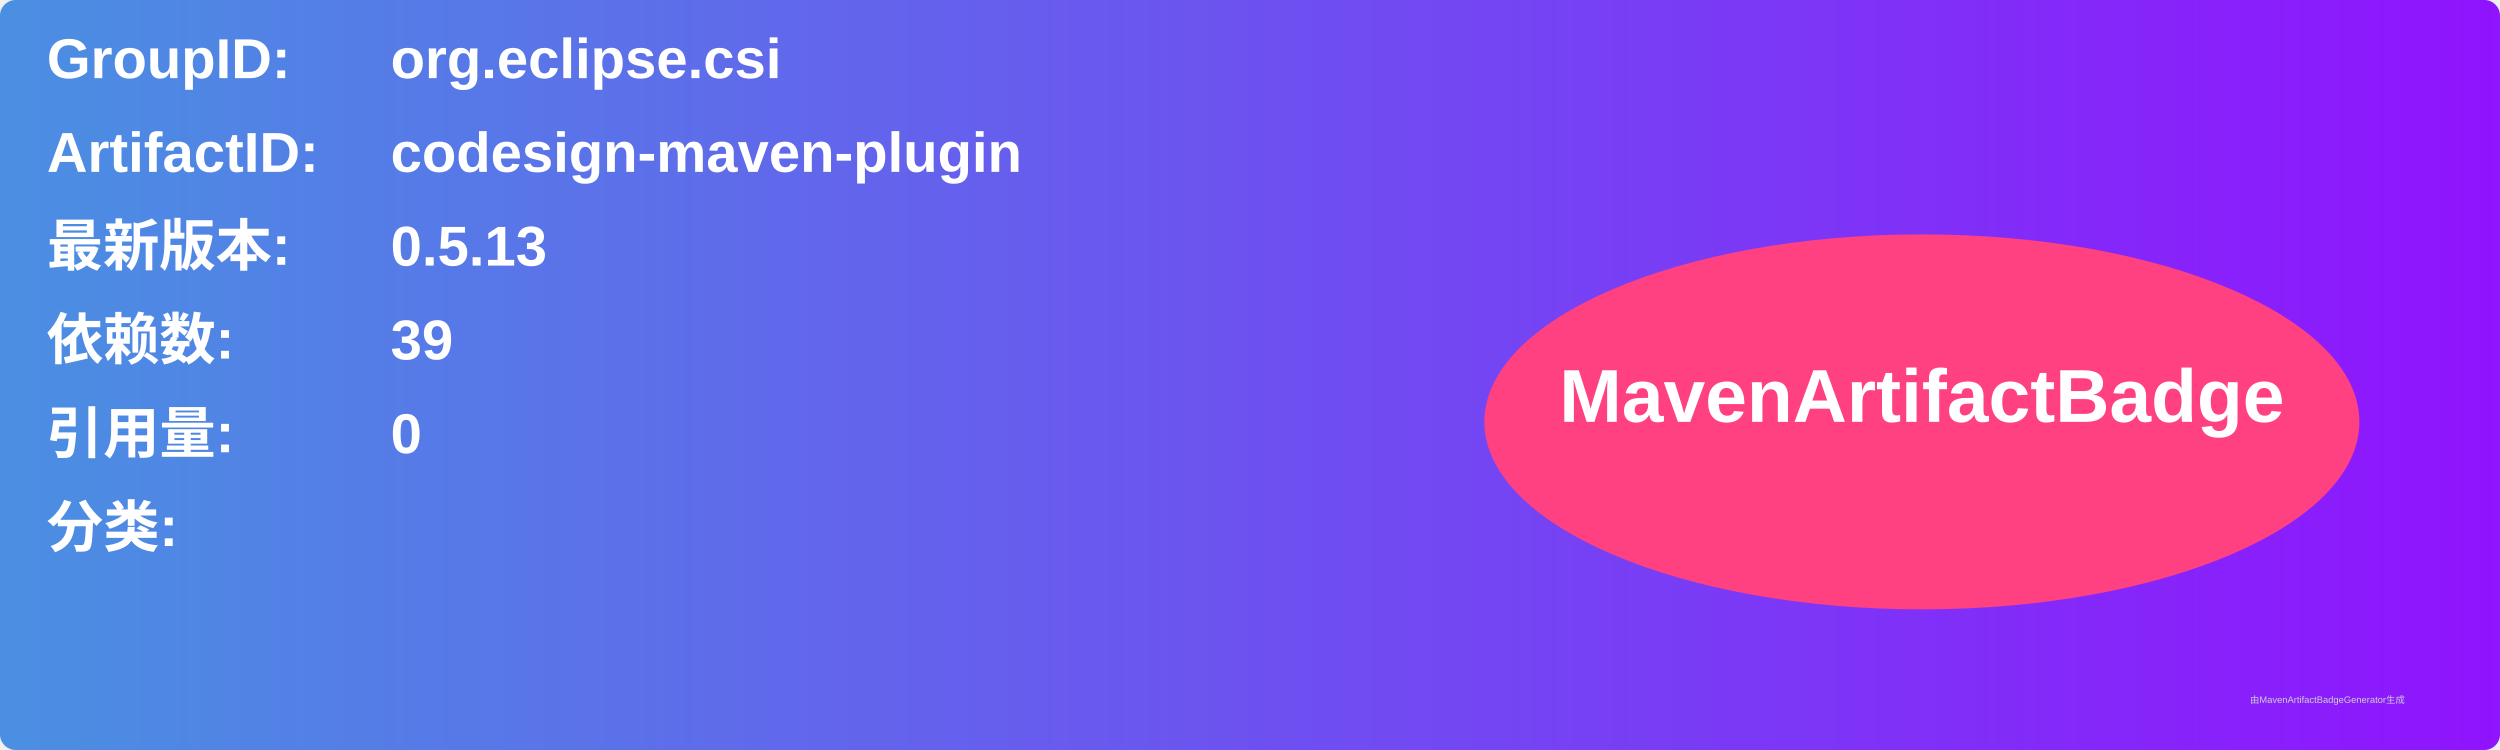
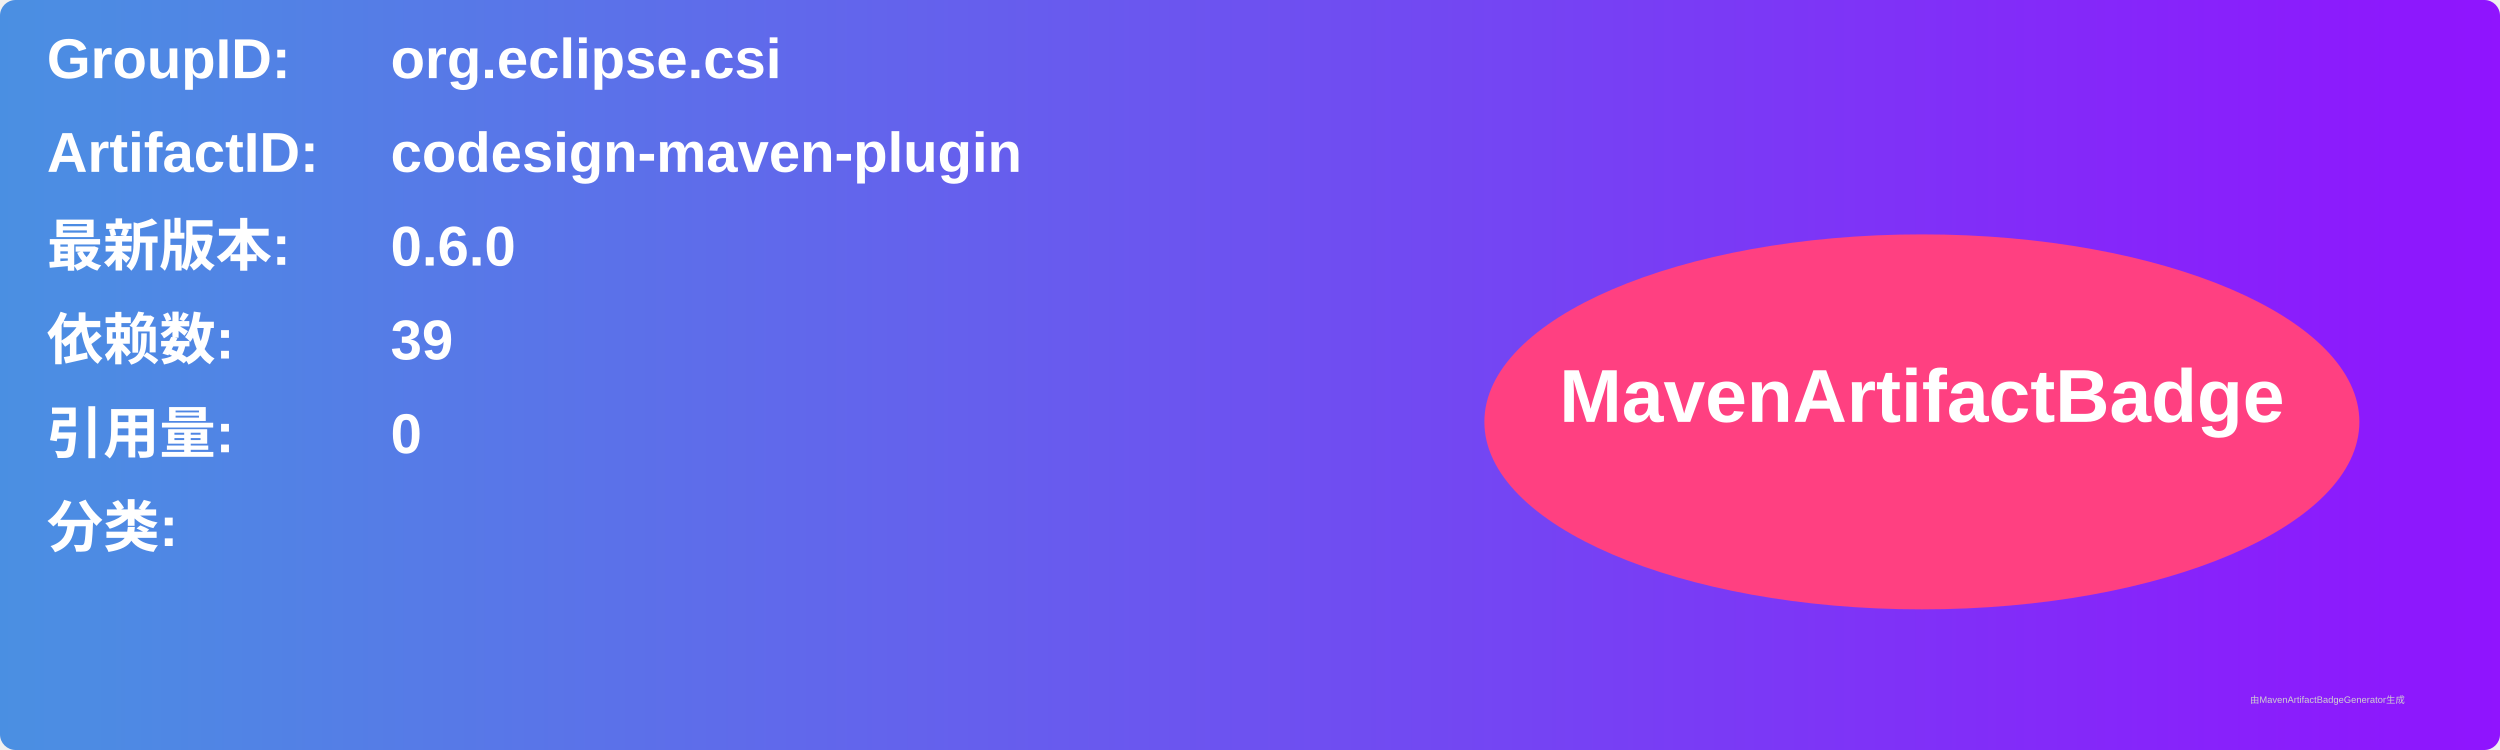
<svg xmlns="http://www.w3.org/2000/svg" width="800" height="240" viewBox="0 0 800 240">
  <linearGradient id="grad" x1="0%" y1="0%" x2="100%" y2="0%">
    <stop offset="0%" stop-color="#4a90e2" />
    <stop offset="100%" stop-color="#9013fe" />
  </linearGradient>
  <rect width="100%" height="100%" rx="5" ry="5" fill="url(#grad)" />
  <g transform="translate(15, 15)">
    <text x="0" y="10" font-family="Arial" font-size="18" fill="white" font-weight="bold" width="260">GroupID:</text>
    <text x="110" y="10" font-family="Arial" font-size="18" fill="white" font-weight="bold" width="460">org.eclipse.csi</text>
    <text x="0" y="40" font-family="Arial" font-size="18" fill="white" font-weight="bold" width="260">ArtifactID:</text>
    <text x="110" y="40" font-family="Arial" font-size="18" fill="white" font-weight="bold" width="460">codesign-maven-plugin</text>
    <text x="0" y="70" font-family="Arial" font-size="18" fill="white" font-weight="bold">最新版本:</text>
    <text x="110" y="70" font-family="Arial" font-size="18" fill="white" font-weight="bold">
-       <tspan font-weight="bold">0.5.13</tspan>
+       <tspan font-weight="bold">0.6.0</tspan>
    </text>
    <text x="0" y="100" font-family="Arial" font-size="18" fill="white" font-weight="bold">依赖数: </text>
    <text x="110" y="100" font-family="Arial" font-size="18" fill="white">
      <tspan font-weight="bold">39</tspan>
    </text>
    <text x="0" y="130" font-family="Arial" font-size="18" fill="white" font-weight="bold">引用量: </text>
    <text x="110" y="130" font-family="Arial" font-size="18" fill="white">
      <tspan font-weight="bold">0</tspan>
    </text>
    <text x="0" y="160" font-family="Arial" font-size="18" fill="white" font-weight="bold">分类:</text>
    <text x="10" y="190" font-family="Arial" font-size="10" fill="white">
      <tspan font-weight="bold" />
    </text>
    <ellipse cx="600" cy="120" rx="140" ry="60" fill="#ff4081" />
    <text x="600" y="120" text-anchor="middle" font-family="Arial" font-size="24" fill="white" font-weight="bold">MavenArtifactBadge</text>
  </g>
  <text x="720" y="225" font-family="Arial" font-size="3" fill="#d0d0d0">由MavenArtifactBadgeGenerator生成</text>
</svg>
